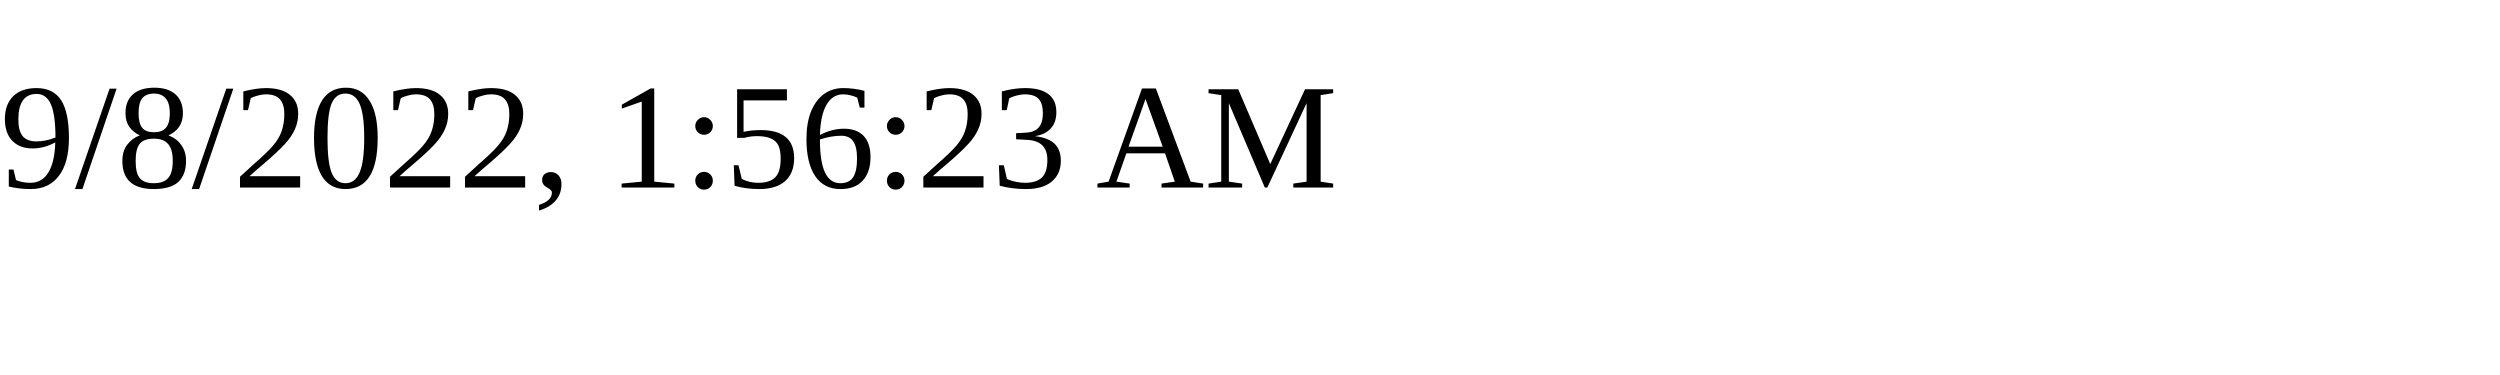
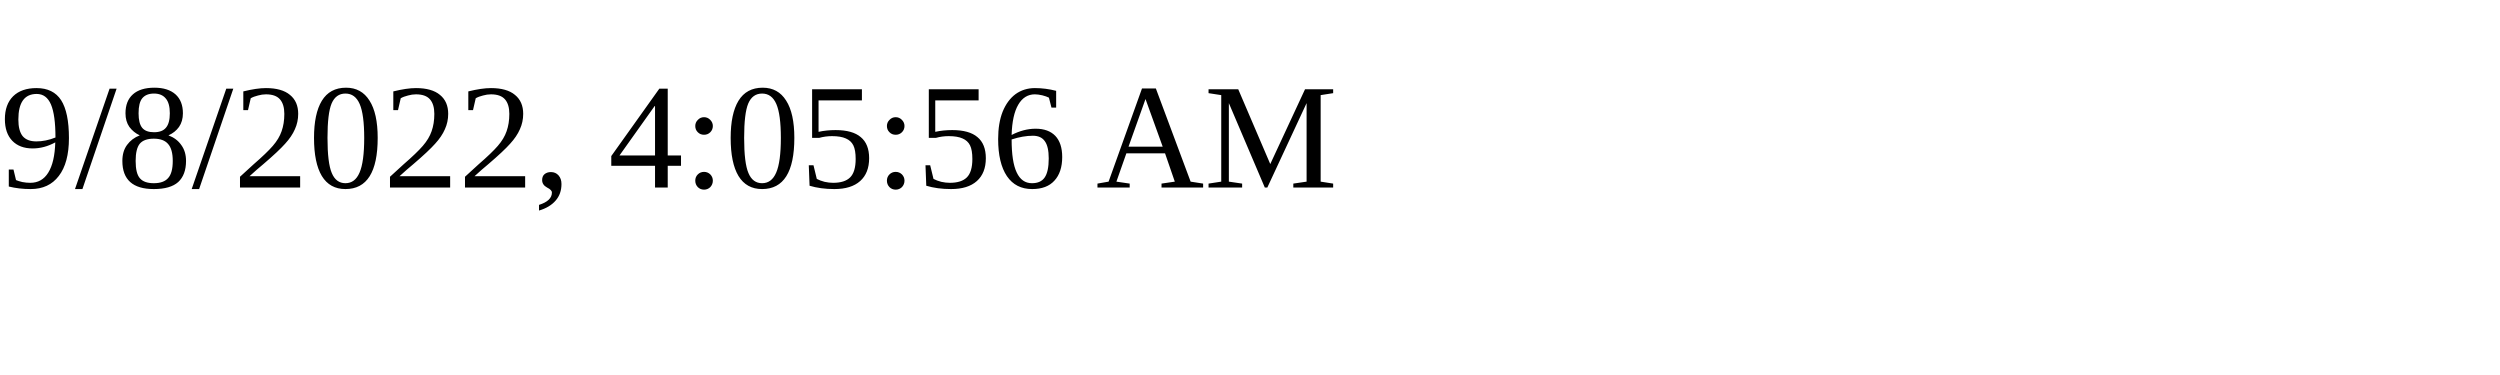
<svg xmlns="http://www.w3.org/2000/svg" height="30" width="200">
-   <text x="0" y="15">9/8/2022, 1:56:23 AM</text>
+   <text x="0" y="15">9/8/2022, 4:05:56 AM</text>
</svg>
